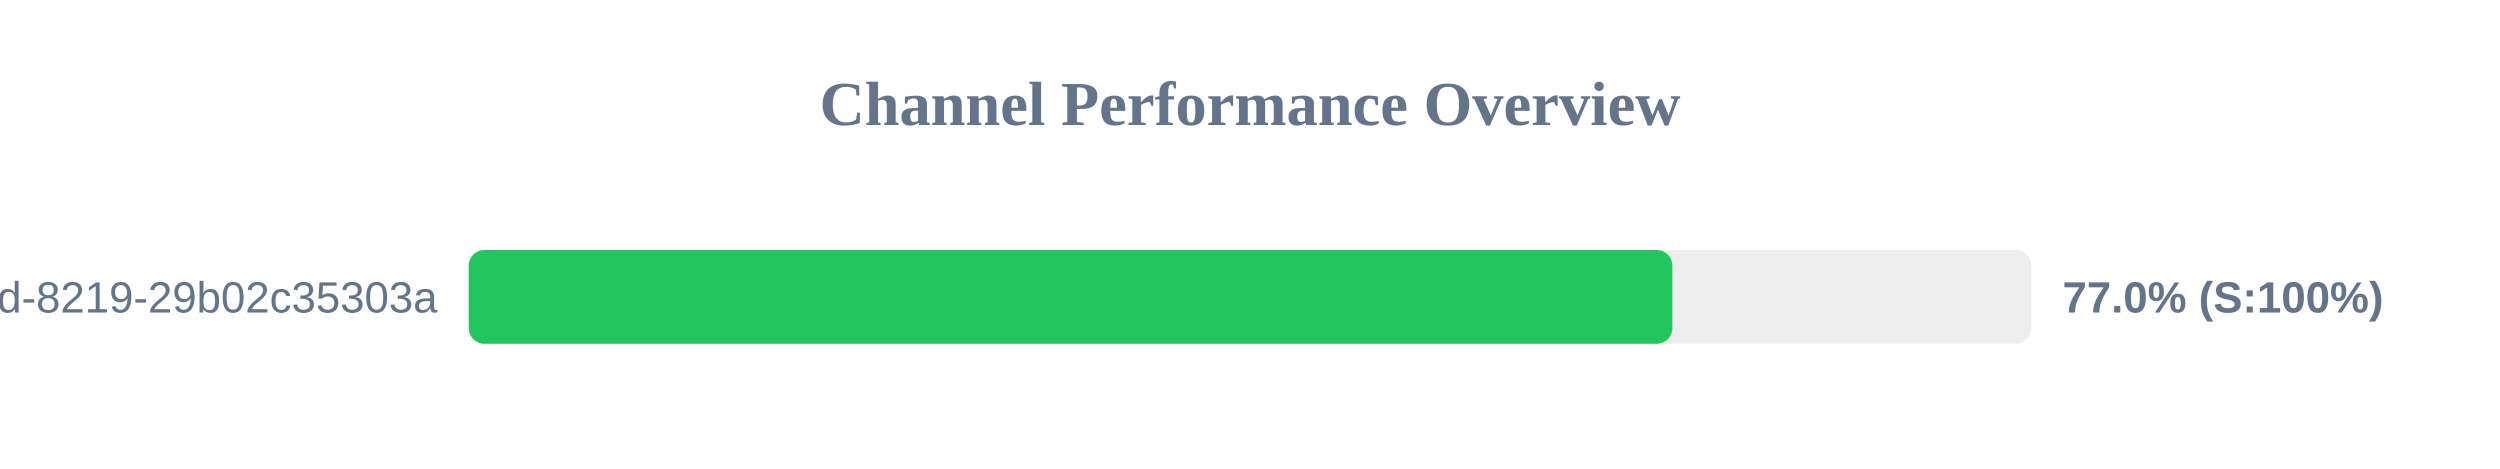
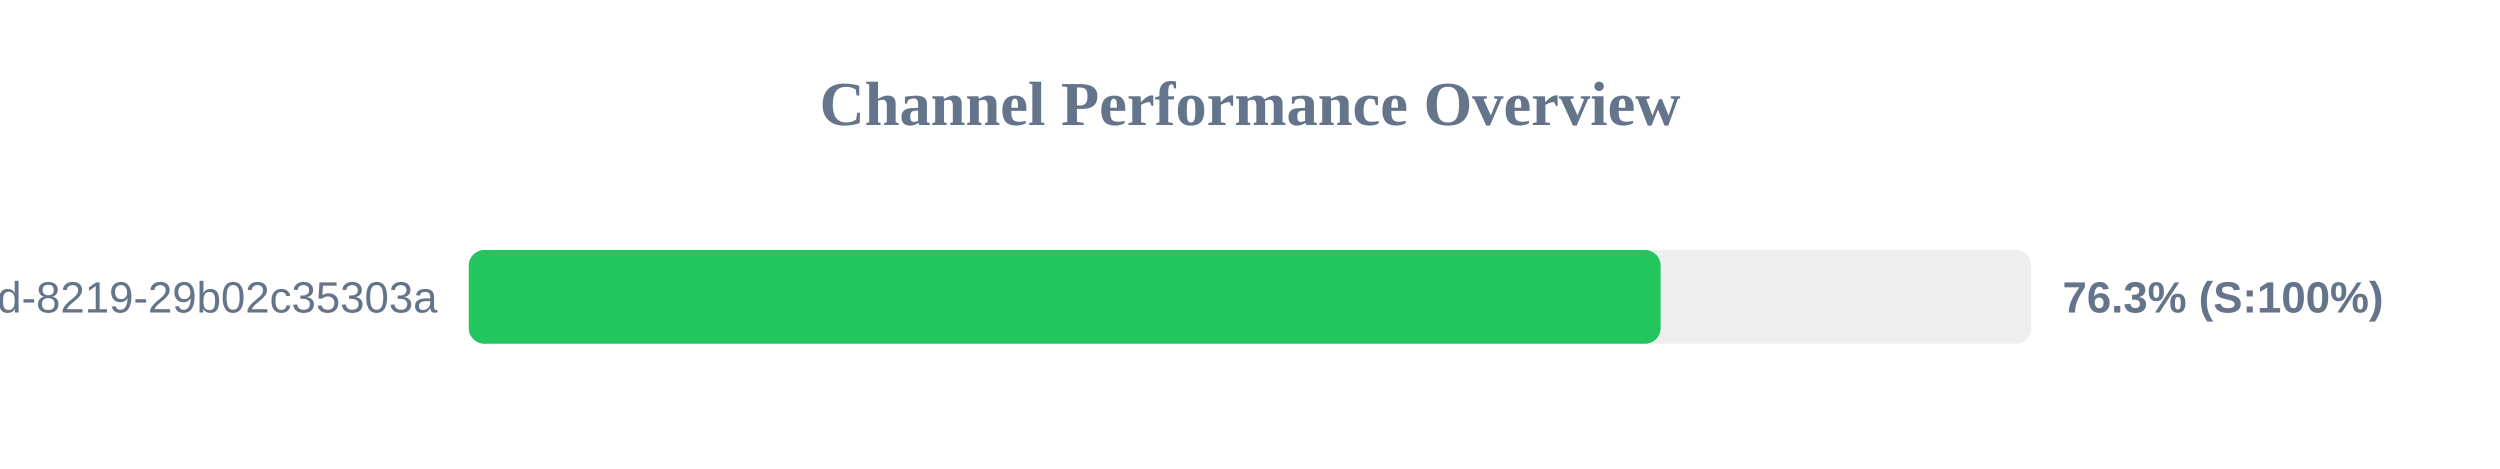
<svg xmlns="http://www.w3.org/2000/svg" width="800" height="150" version="1.1">
  <style>
        .row { font: 14px Arial; fill: #64748b; }
        .score { font: bold 14px Arial; fill: #64748b; }
    </style>
  <text x="400" y="40" text-anchor="middle" font-size="20px" font-weight="bold" fill="#64748b">Channel Performance Overview</text>
  <rect x="150" y="80" width="500" height="30" fill="#eee" rx="5" />
-   <rect x="150" y="80" width="385.15" height="30" fill="#22c55e" rx="5" />
+   <rect x="150" y="80" width="381.4" height="30" fill="#22c55e" rx="5" />
  <text x="140" y="100" text-anchor="end" class="row">?uuid=5eaa121d-4362-444d-8219-29b02c35303a</text>
-   <text x="660" y="100" text-anchor="start" class="score">77.0% (S:100%)</text>
+   <text x="660" y="100" text-anchor="start" class="score">76.3% (S:100%)</text>
</svg>
